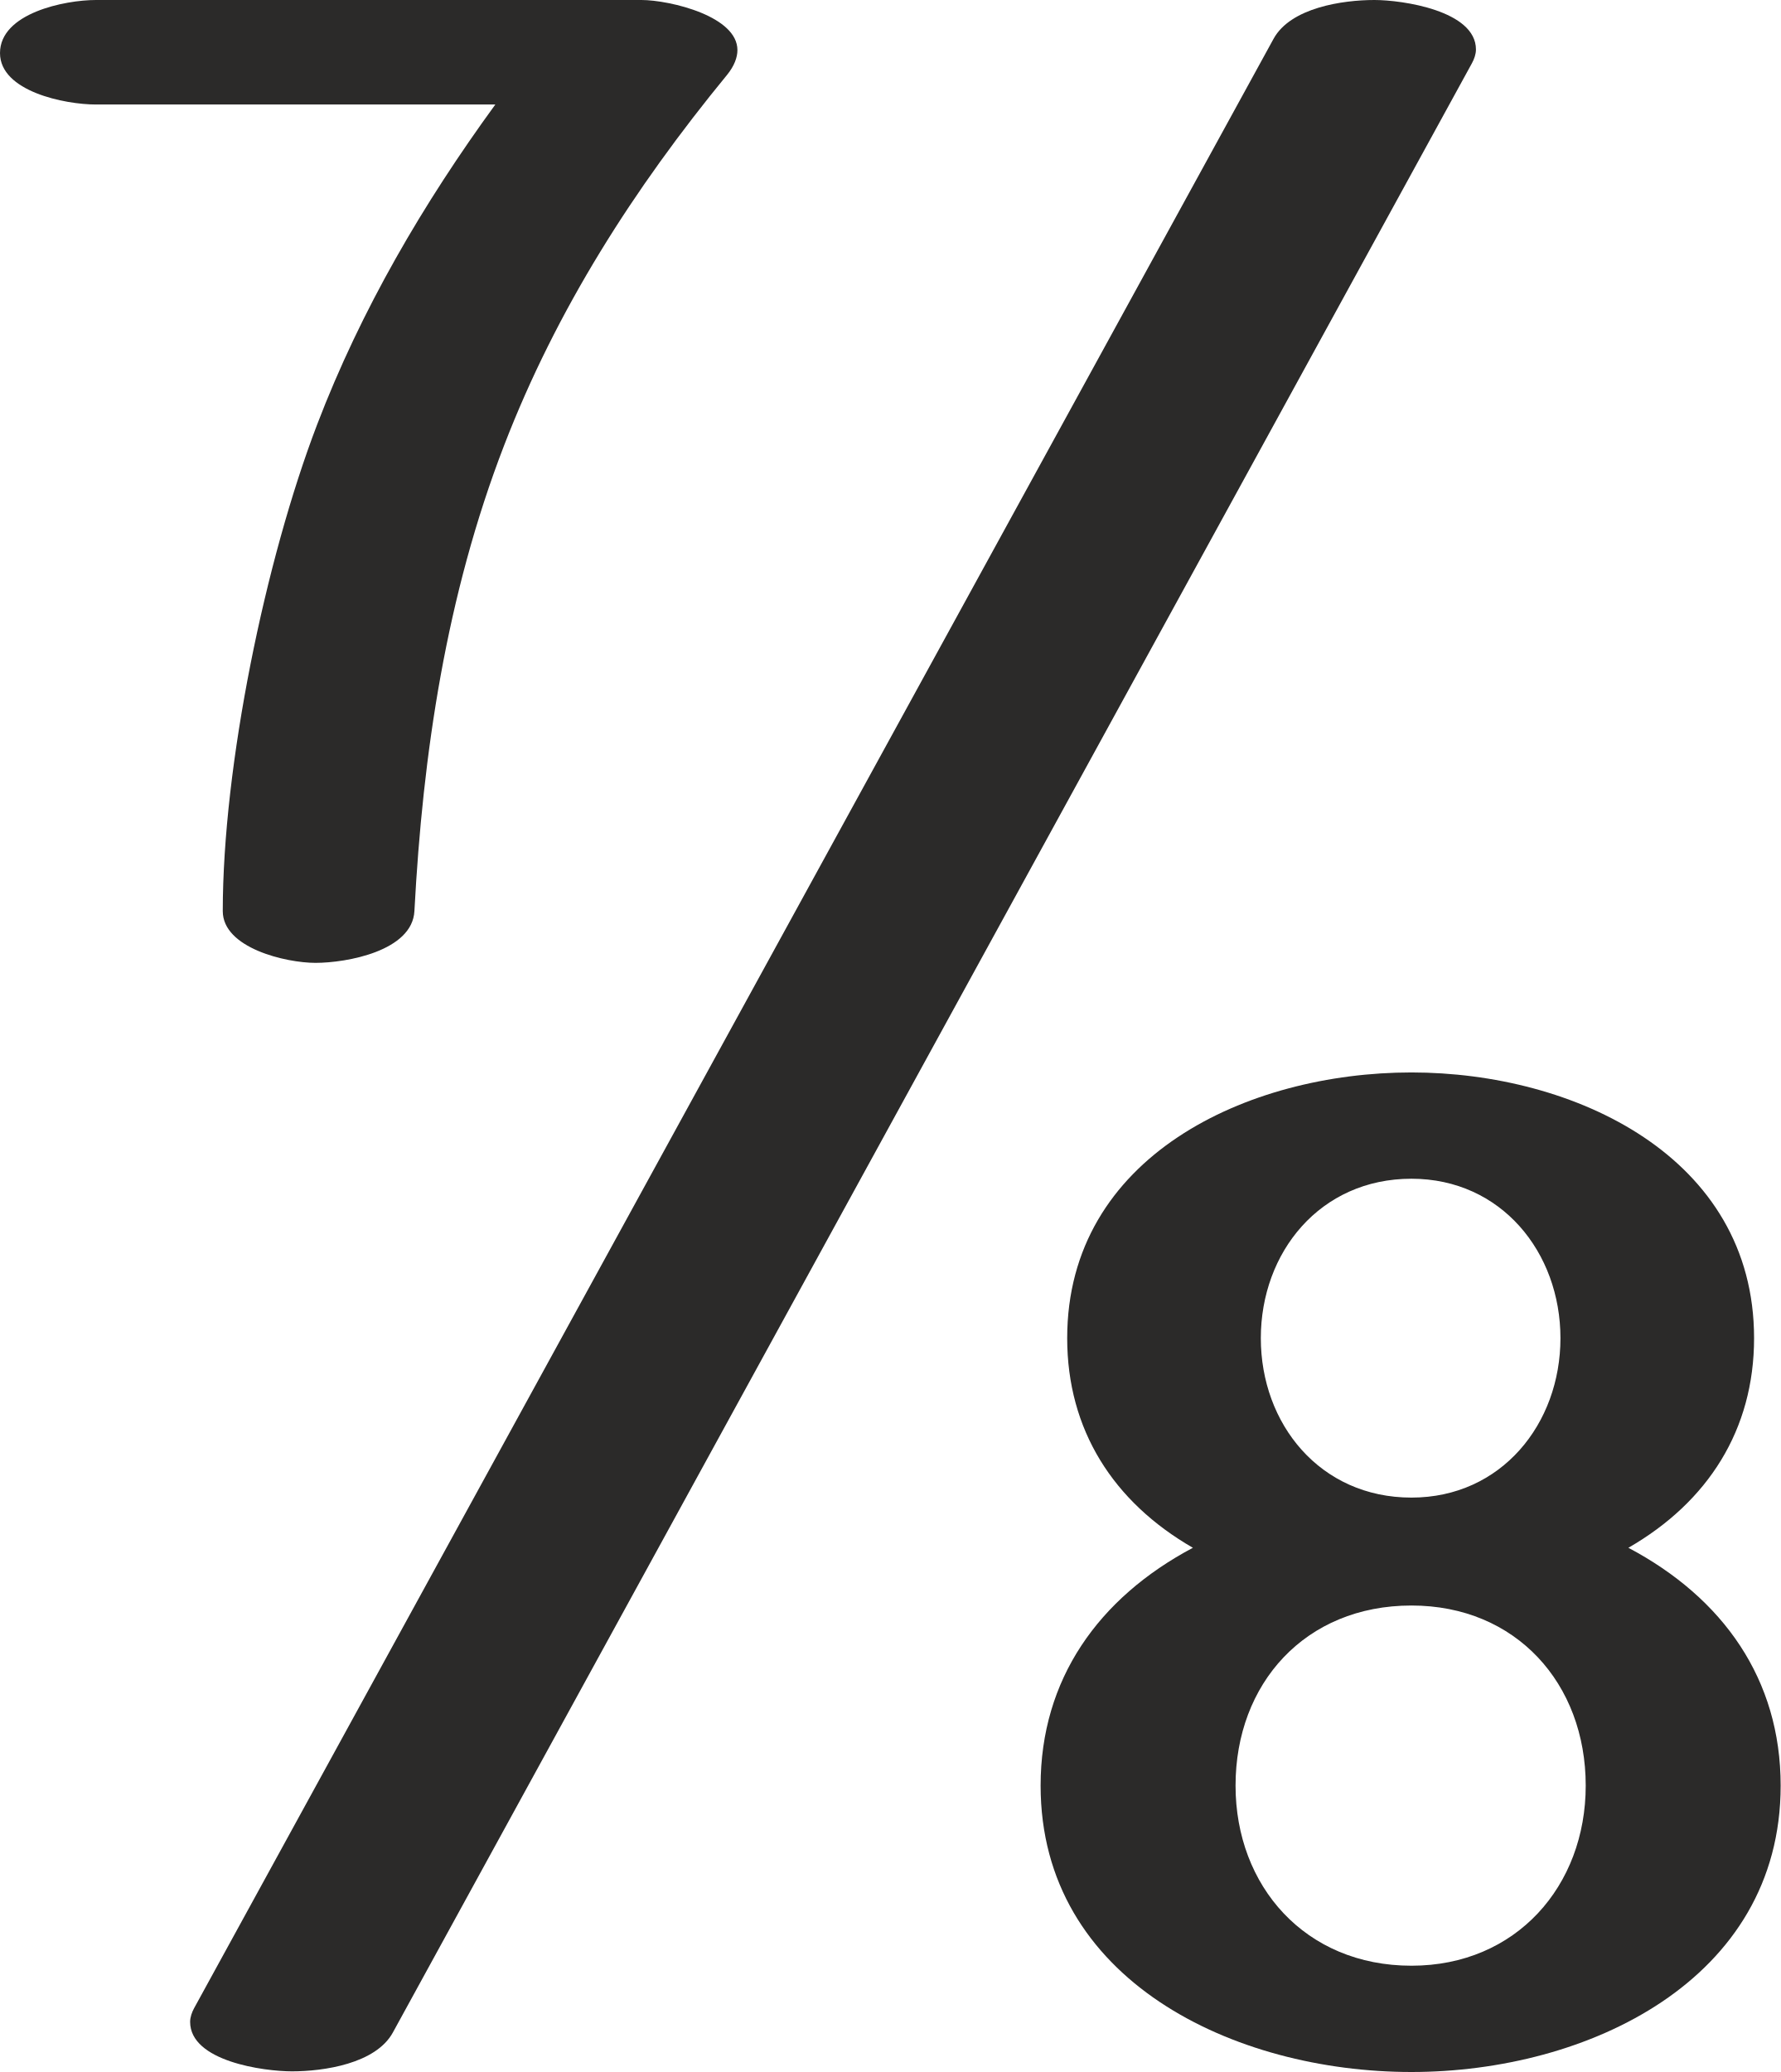
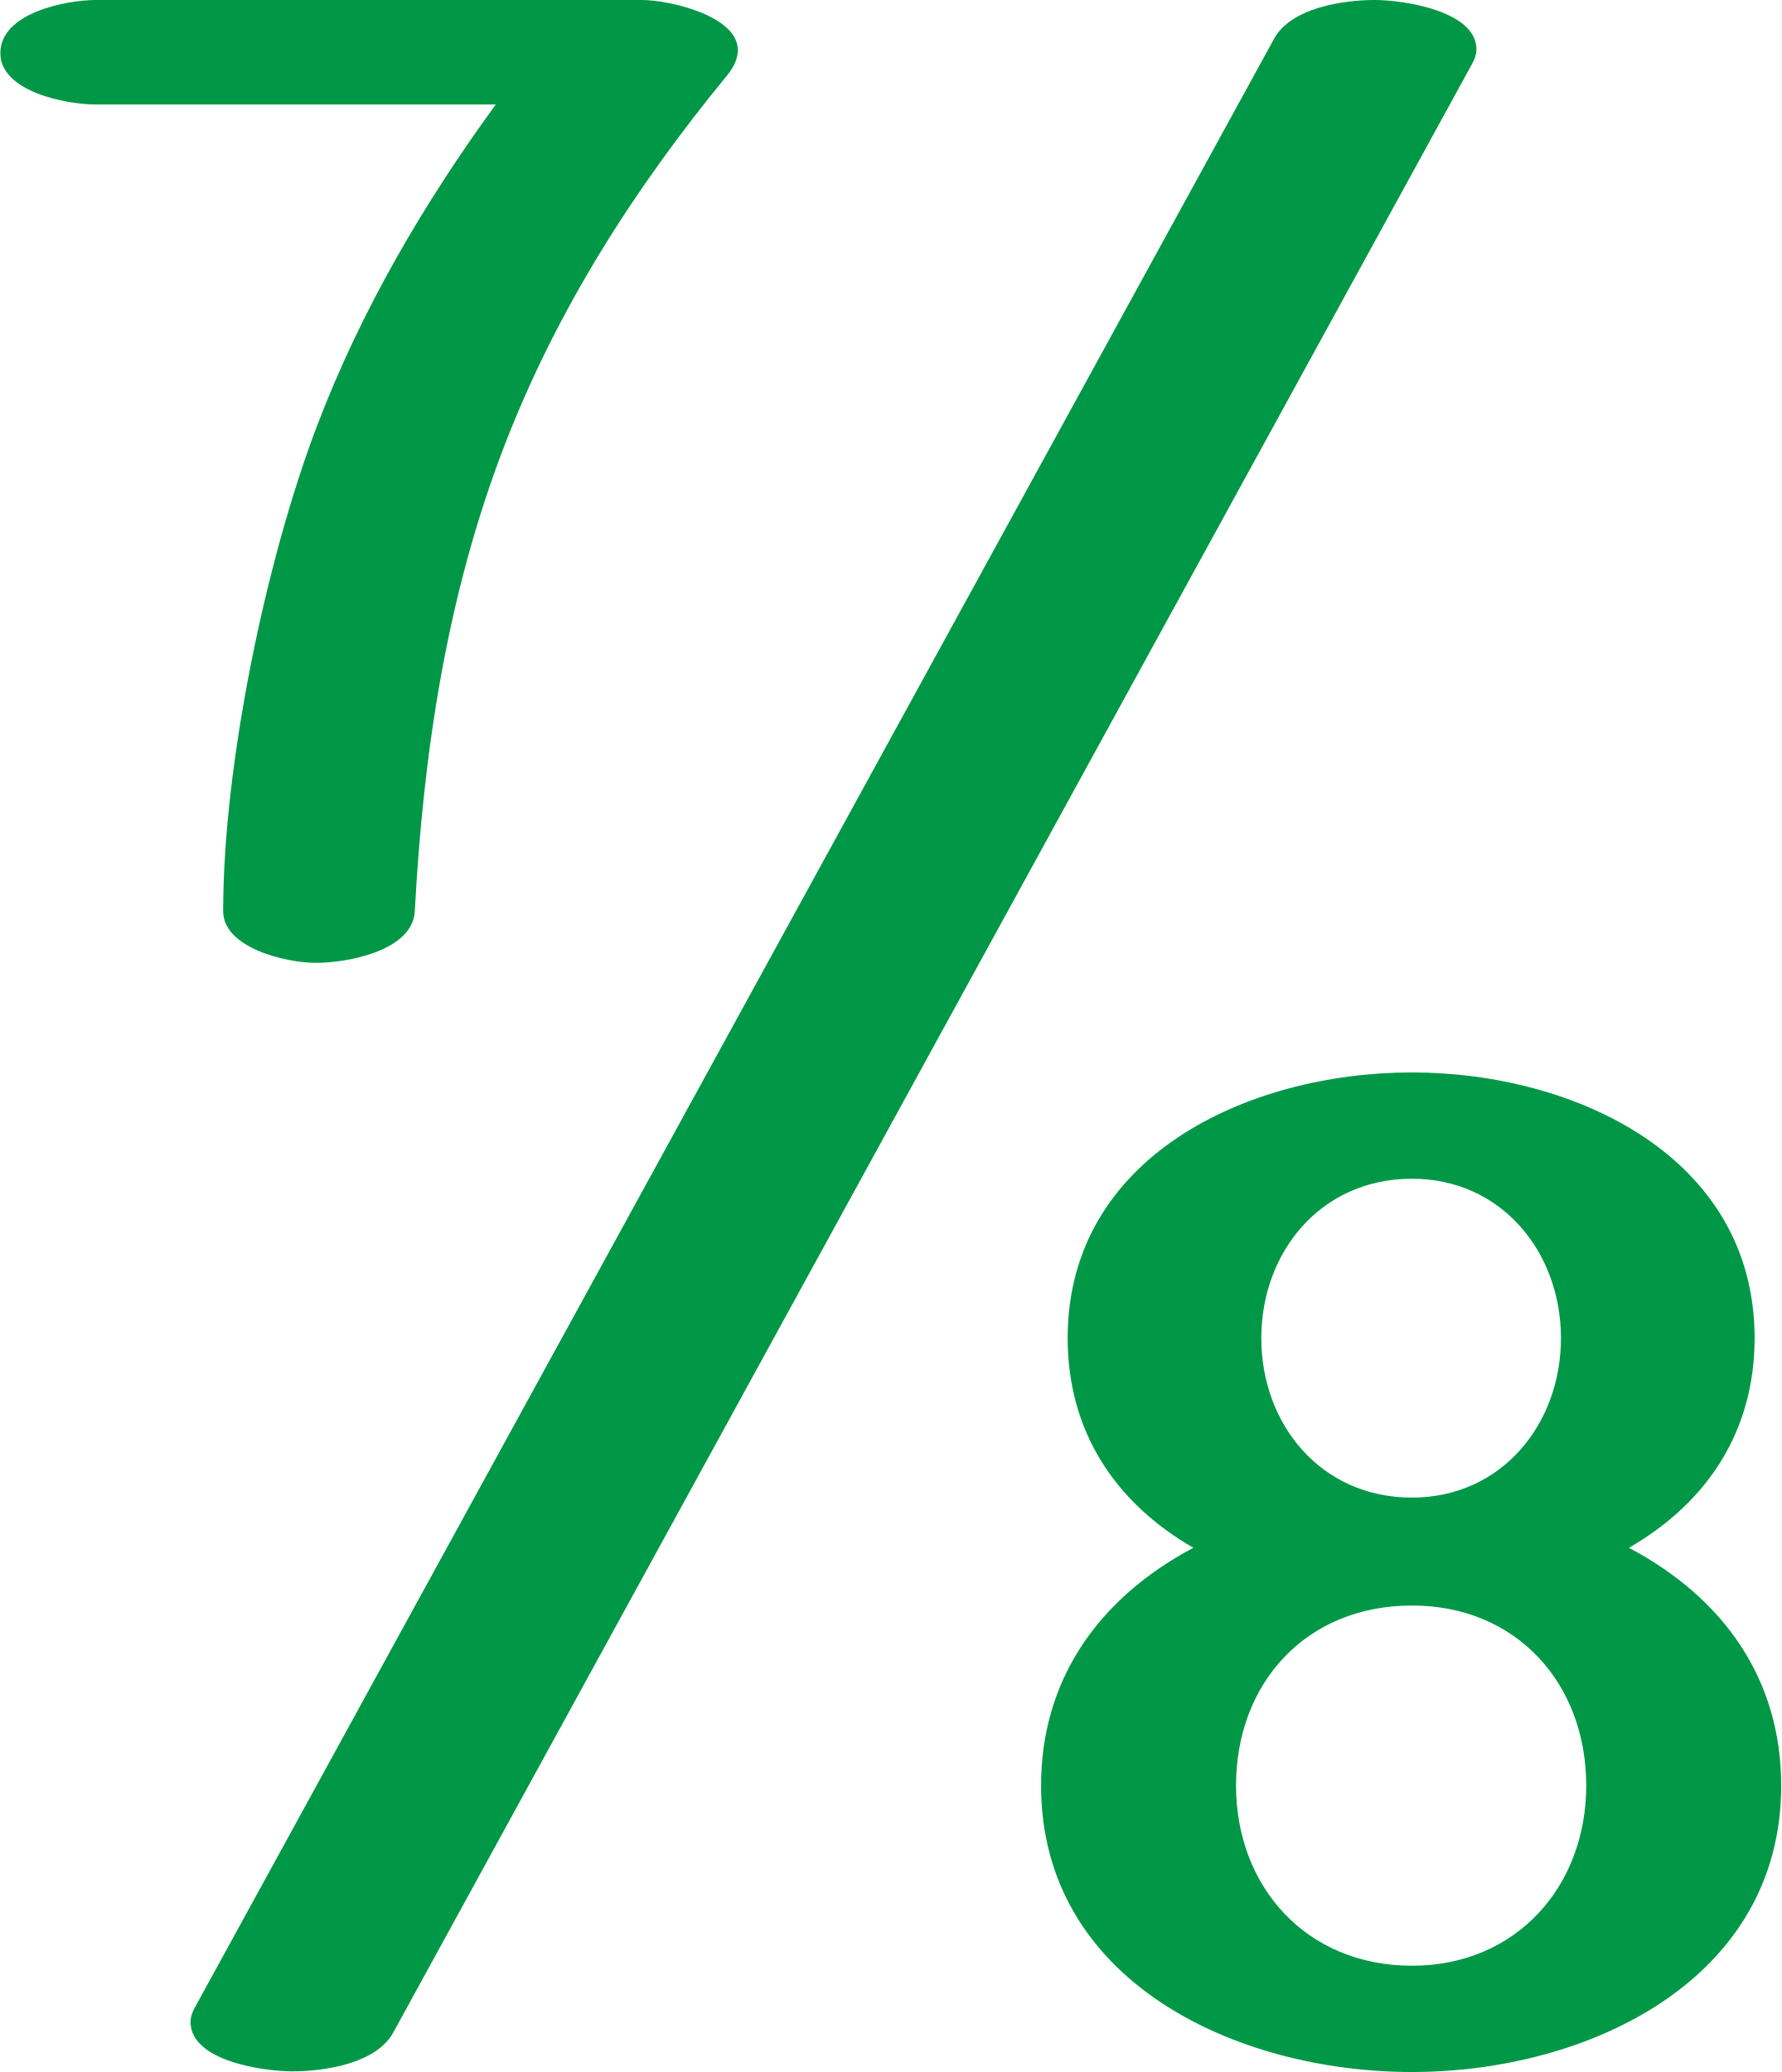
- <svg xmlns="http://www.w3.org/2000/svg" xml:space="preserve" width="319.587mm" height="371.857mm" version="1.1" style="shape-rendering:geometricPrecision; text-rendering:geometricPrecision; image-rendering:optimizeQuality; fill-rule:evenodd; clip-rule:evenodd" viewBox="0 0 31958.66 37185.7">
+ <svg xmlns="http://www.w3.org/2000/svg" xml:space="preserve" width="1208px" height="1405px" version="1.1" style="shape-rendering:geometricPrecision; text-rendering:geometricPrecision; image-rendering:optimizeQuality; fill-rule:evenodd; clip-rule:evenodd" viewBox="0 0 1208 1405.576">
  <defs>
    <style type="text/css">
   
-     .fil0 {fill:#2B2A29;fill-rule:nonzero}
+     .fil0 {fill:#009846;fill-rule:nonzero}
   
  </style>
  </defs>
  <g id="Layer_x0020_1">
-     <g id="_1218373019664">
-       <path class="fil0" d="M31481.57 24015.69c0,-3261.58 -3233.65,-4768.75 -6149.23,-4768.75 -2945.03,0 -6178.68,1507.17 -6178.68,4768.75 0,1642.58 824.62,2937.79 2255.9,3762.02 -1696.34,900.77 -2732.99,2360.83 -2732.99,4268.33 0,3497.09 3475.13,5139.66 6655.77,5139.66 3151.18,0 6626.32,-1642.57 6626.32,-5139.66 0,-1907.5 -1030.77,-3367.56 -2732.99,-4268.33 1431.28,-824.23 2255.9,-2119.44 2255.9,-3762.02zm-3475.15 0c0,1536.61 -1060.21,2861.25 -2674.08,2861.25 -1643.33,0 -2703.54,-1324.64 -2703.54,-2861.25 0,-1536.59 1060.21,-2861.25 2703.54,-2861.25 1613.87,0 2674.08,1324.66 2674.08,2861.25zm453.54 8030.35c0,1801.53 -1248.7,3232.16 -3127.62,3232.16 -1908.38,0 -3157.07,-1430.63 -3157.07,-3232.16 0,-1830.97 1248.69,-3232.16 3157.07,-3232.16 1878.92,0 3127.62,1401.19 3127.62,3232.16z" />
-       <path class="fil0" d="M5662.08 17280.25c558.57,0 1737.61,-212.08 1775.65,-928.99 150.1,-2828.57 570.9,-5666.38 1611.02,-8360.83 941.32,-2438.51 2325.39,-4606.17 3998.15,-6643.98 132.31,-161.18 188.15,-317.5 188.15,-446.85 0,-300.71 -292.12,-521.74 -648.34,-669.43 -376.09,-155.93 -823.7,-230.16 -1074.39,-230.16l-9789.59 0c-558.55,0 -1722.73,235.19 -1722.73,952.5 0,687.92 1164.17,923.11 1722.73,923.11l7167.27 0c-1293.52,1775.64 -2408.74,3679.13 -3198.52,5744.39 -931.03,2434.62 -1693.33,6126.37 -1693.33,8731.25 0,664.4 1134.77,928.99 1663.93,928.99z" />
-       <path class="fil0" d="M5240.86 37173.95c567.3,0 1502.94,-136.57 1809.75,-696.44l19367.49 -35343.4c40.01,-73.01 71.72,-161.24 71.72,-245.67 0,-697.38 -1322.65,-888.44 -1822.68,-888.44 -567.28,0 -1502.91,136.65 -1809.75,696.44l-19373.37 35343.41c-39.41,71.89 -71.72,162.54 -71.72,245.66 0,708.74 1321.91,888.44 1828.56,888.44z" />
+     <g id="_1263939009744">
+       <path class="fil0" d="M1189.966 907.765c0,-123.284 -122.228,-180.253 -232.433,-180.253 -111.319,0 -233.547,56.969 -233.547,180.253 0,62.087 31.17,111.045 85.27,142.2 -64.119,34.048 -103.304,89.236 -103.304,161.337 0,132.186 131.356,194.274 251.581,194.274 119.11,0 250.467,-62.088 250.467,-194.274 0,-72.101 -38.962,-127.289 -103.304,-161.337 54.101,-31.155 85.27,-80.113 85.27,-142.2zm-131.356 0c0,58.082 -40.075,108.152 -101.077,108.152 -62.116,0 -102.191,-50.07 -102.191,-108.152 0,-58.081 40.075,-108.152 102.191,-108.152 61.002,0 101.077,50.071 101.077,108.152zm17.143 303.537c0,68.096 -47.199,122.172 -118.22,122.172 -72.135,0 -119.334,-54.076 -119.334,-122.172 0,-69.208 47.199,-122.171 119.334,-122.171 71.021,0 118.22,52.963 118.22,122.171z" />
+       <path class="fil0" d="M214.02 653.173c21.113,0 65.679,-8.016 67.117,-35.114 5.674,-106.917 21.58,-214.183 60.895,-316.03 35.581,-92.173 87.897,-174.108 151.125,-251.134 5.001,-6.093 7.112,-12.002 7.112,-16.891 0,-11.366 -11.042,-19.721 -24.506,-25.303 -14.216,-5.894 -31.135,-8.7 -40.611,-8.7l-370.035 0c-21.112,0 -65.117,8.89 -65.117,36.003 0,26.003 44.004,34.893 65.117,34.893l270.914 0c-48.893,67.117 -91.047,139.066 -120.9,217.131 -35.192,92.025 -64.006,231.569 -64.006,330.031 0,25.113 42.893,35.114 62.895,35.114z" />
+       <path class="fil0" d="M198.098 1405.131c21.444,0 56.81,-5.162 68.407,-26.324l732.068 -1335.939c1.512,-2.76 2.711,-6.095 2.711,-9.286 0,-26.36 -49.995,-33.582 -68.895,-33.582 -21.443,0 -56.808,5.165 -68.407,26.325l-732.29 1335.939c-1.49,2.717 -2.711,6.144 -2.711,9.285 0,26.79 49.966,33.582 69.117,33.582z" />
    </g>
  </g>
</svg>
